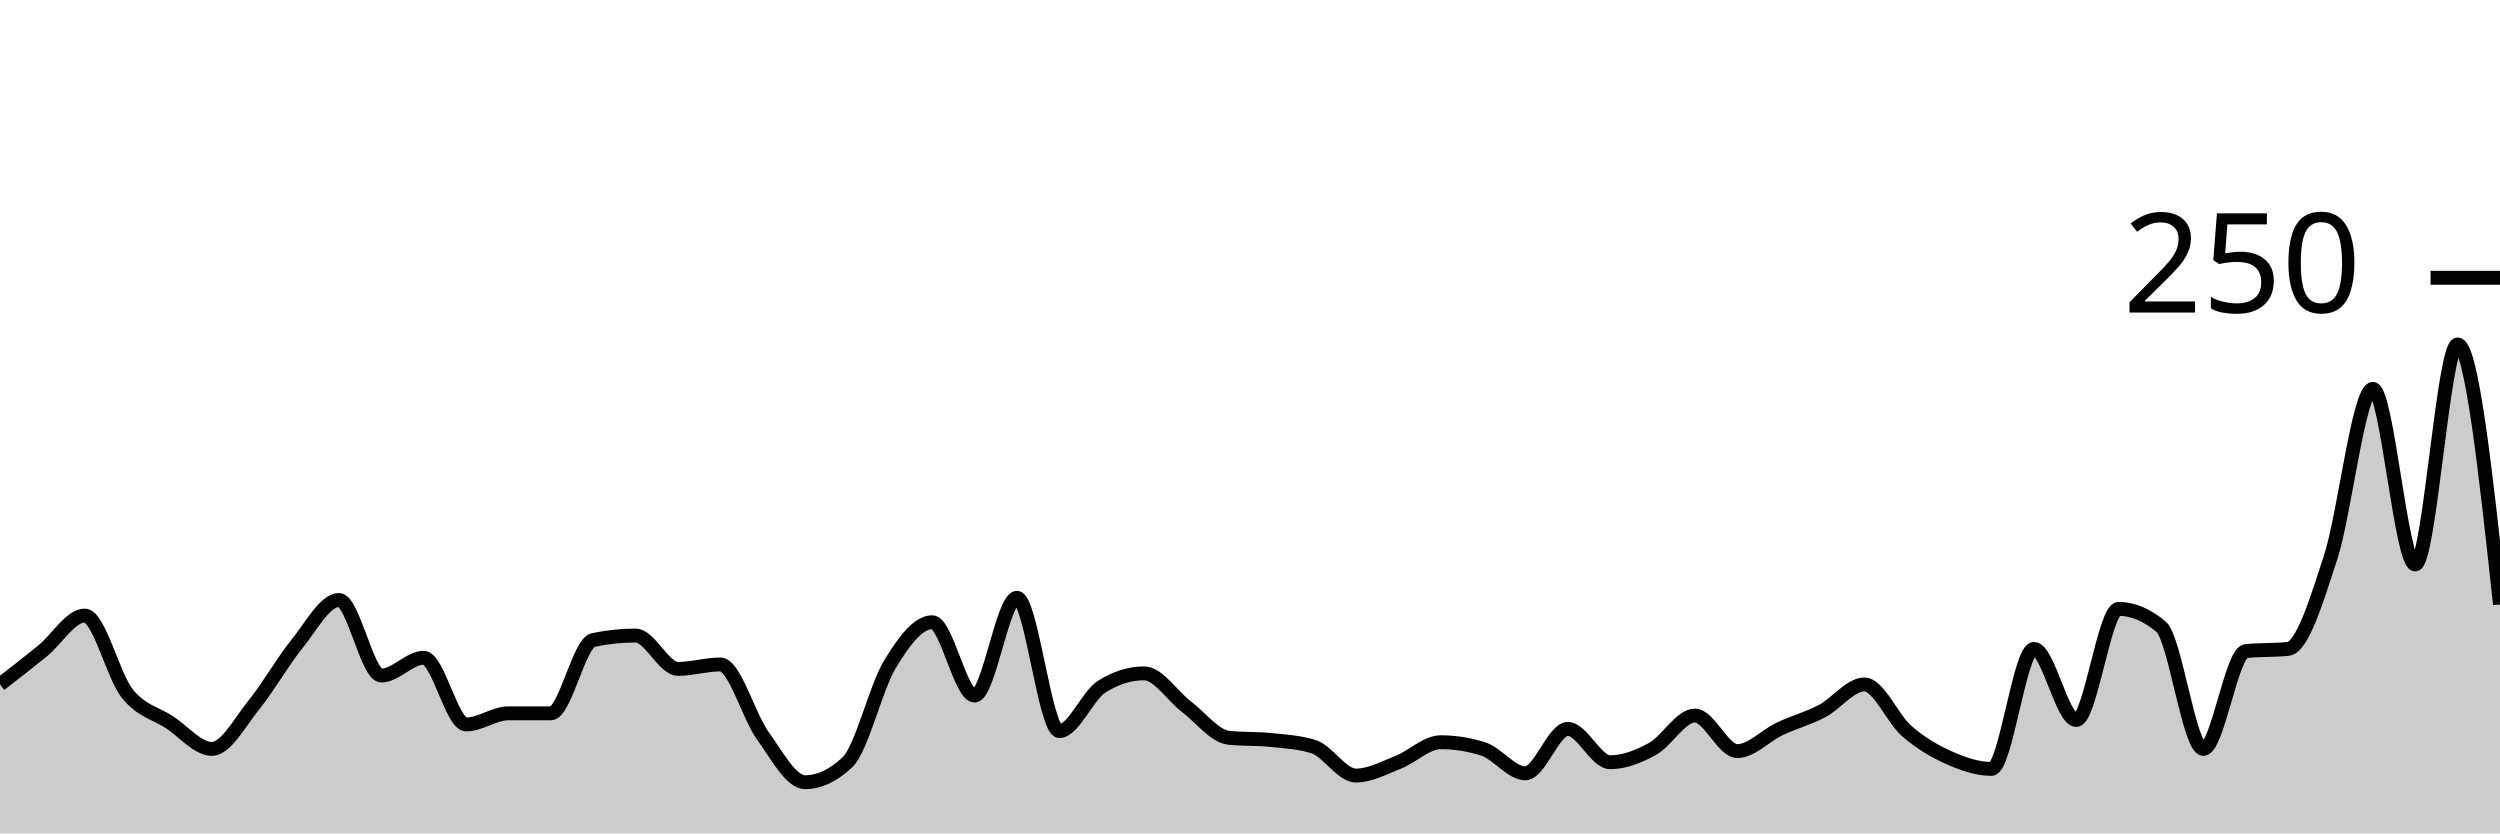
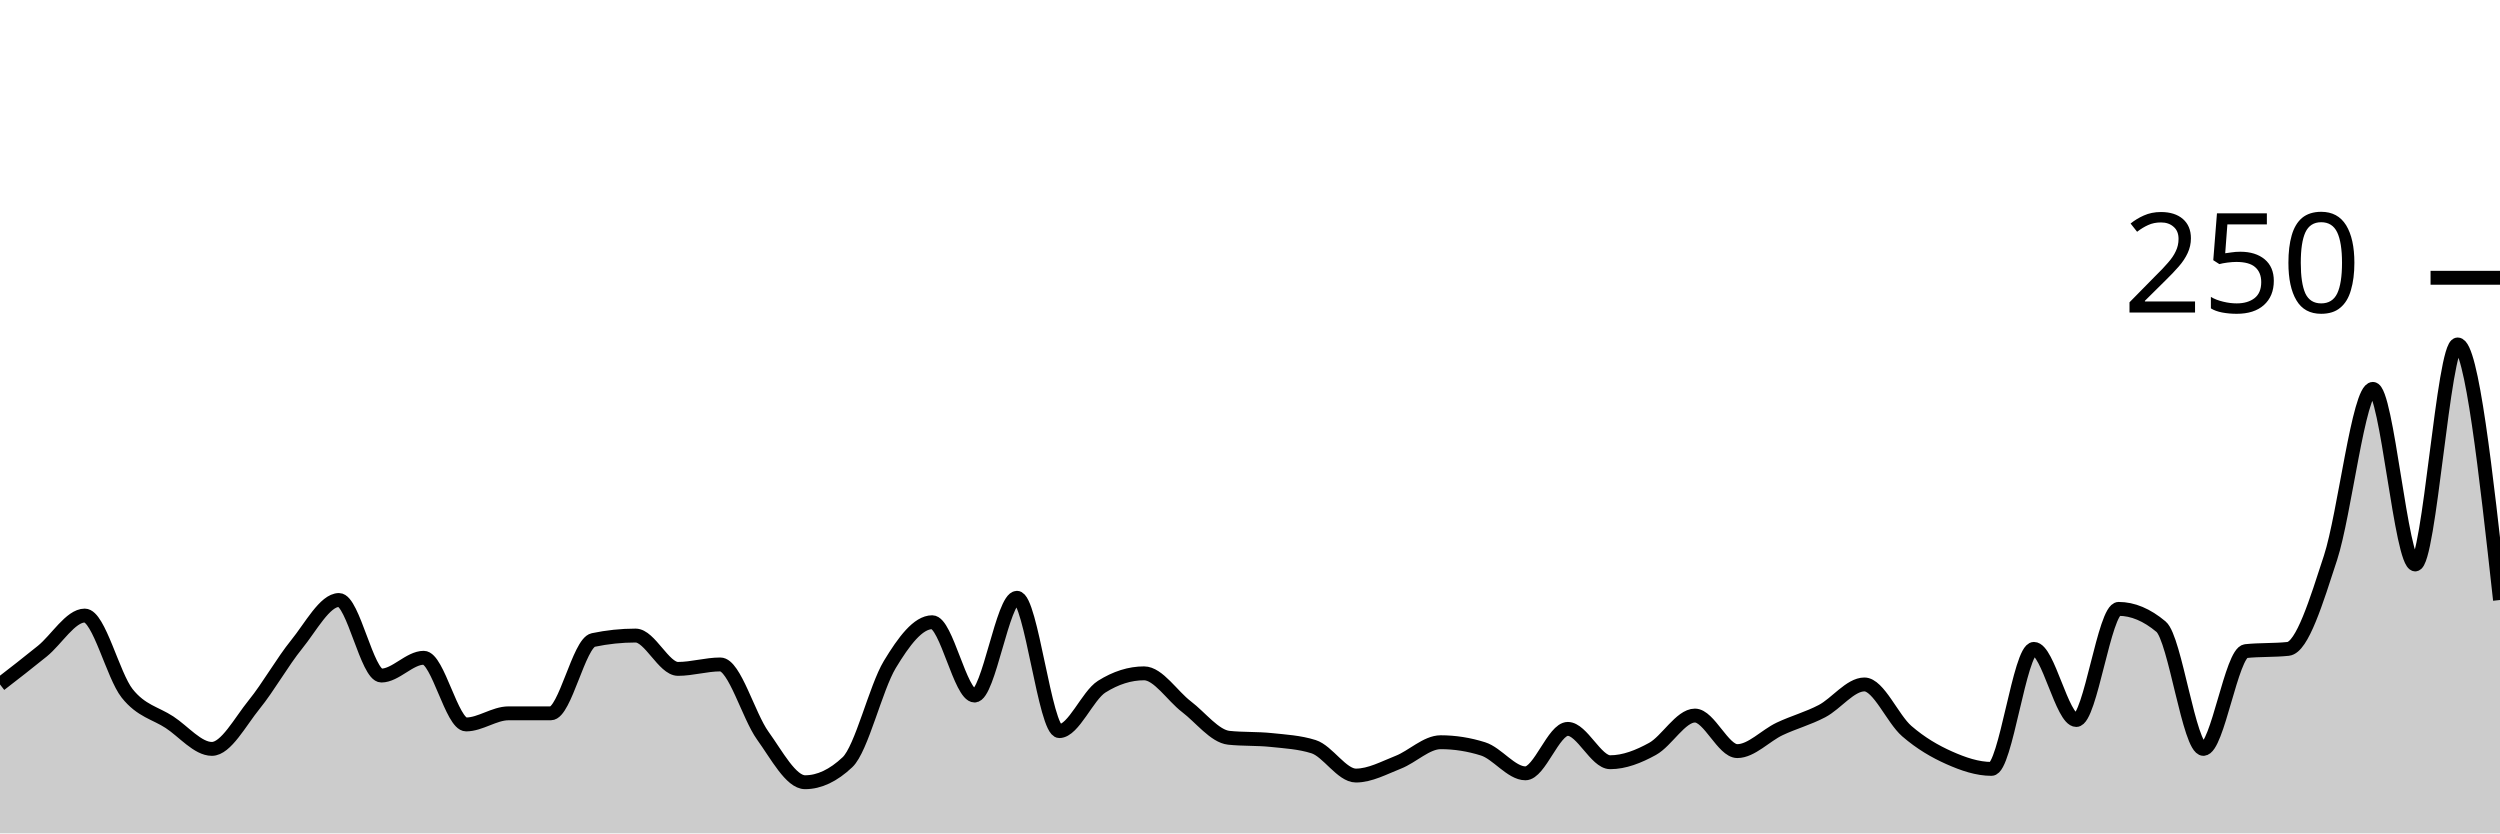
<svg xmlns="http://www.w3.org/2000/svg" viewBox="0 0 180 60">
  <g transform="translate(0,20)">
-     <path class="area" fill="rgba(0, 0, 0, 0.2)" d="M0,29.28C1.017,28.493,2.034,27.707,3.051,26.88C4.068,26.053,5.085,24.32,6.102,24.32C7.119,24.32,8.136,28.64,9.153,29.92C10.169,31.2,11.186,31.333,12.203,32C13.22,32.667,14.237,33.92,15.254,33.92C16.271,33.92,17.288,31.973,18.305,30.72C19.322,29.467,20.339,27.653,21.356,26.4C22.373,25.147,23.39,23.2,24.407,23.2C25.424,23.2,26.441,28.64,27.458,28.64C28.475,28.64,29.492,27.36,30.508,27.36C31.525,27.36,32.542,32.16,33.559,32.16C34.576,32.16,35.593,31.36,36.61,31.36C37.627,31.36,38.644,31.36,39.661,31.36C40.678,31.36,41.695,26.293,42.712,26.08C43.729,25.867,44.746,25.76,45.763,25.76C46.78,25.76,47.797,28.16,48.814,28.16C49.831,28.16,50.847,27.84,51.864,27.84C52.881,27.84,53.898,31.547,54.915,32.96C55.932,34.373,56.949,36.32,57.966,36.32C58.983,36.32,60,35.84,61.017,34.88C62.034,33.92,63.051,29.52,64.068,27.84C65.085,26.16,66.102,24.8,67.119,24.8C68.136,24.8,69.153,30.08,70.169,30.08C71.186,30.08,72.203,23.04,73.22,23.04C74.237,23.04,75.254,32.64,76.271,32.64C77.288,32.64,78.305,30.08,79.322,29.44C80.339,28.8,81.356,28.48,82.373,28.48C83.39,28.48,84.407,30.107,85.424,30.88C86.441,31.653,87.458,33.013,88.475,33.12C89.492,33.227,90.508,33.173,91.525,33.28C92.542,33.387,93.559,33.44,94.576,33.76C95.593,34.08,96.61,35.84,97.627,35.84C98.644,35.84,99.661,35.28,100.678,34.88C101.695,34.48,102.712,33.44,103.729,33.44C104.746,33.44,105.763,33.6,106.78,33.92C107.797,34.24,108.814,35.68,109.831,35.68C110.847,35.68,111.864,32.48,112.881,32.48C113.898,32.48,114.915,34.88,115.932,34.88C116.949,34.88,117.966,34.48,118.983,33.92C120,33.36,121.017,31.52,122.034,31.52C123.051,31.52,124.068,34.08,125.085,34.08C126.102,34.08,127.119,32.96,128.136,32.48C129.153,32,130.169,31.733,131.186,31.2C132.203,30.667,133.22,29.28,134.237,29.28C135.254,29.28,136.271,31.76,137.288,32.64C138.305,33.52,139.322,34.107,140.339,34.56C141.356,35.013,142.373,35.36,143.39,35.36C144.407,35.36,145.424,26.72,146.441,26.72C147.458,26.72,148.475,31.84,149.492,31.84C150.508,31.84,151.525,23.84,152.542,23.84C153.559,23.84,154.576,24.267,155.593,25.12C156.61,25.973,157.627,33.92,158.644,33.92C159.661,33.92,160.678,26.987,161.695,26.88C162.712,26.773,163.729,26.827,164.746,26.72C165.763,26.613,166.78,23.28,167.797,20.16C168.814,17.04,169.831,8,170.847,8C171.864,8,172.881,20.64,173.898,20.64C174.915,20.64,175.932,4.8,176.949,4.8C177.966,4.8,178.983,14.16,180,23.52L180,40C178.983,40,177.966,40,176.949,40C175.932,40,174.915,40,173.898,40C172.881,40,171.864,40,170.847,40C169.831,40,168.814,40,167.797,40C166.78,40,165.763,40,164.746,40C163.729,40,162.712,40,161.695,40C160.678,40,159.661,40,158.644,40C157.627,40,156.61,40,155.593,40C154.576,40,153.559,40,152.542,40C151.525,40,150.508,40,149.492,40C148.475,40,147.458,40,146.441,40C145.424,40,144.407,40,143.39,40C142.373,40,141.356,40,140.339,40C139.322,40,138.305,40,137.288,40C136.271,40,135.254,40,134.237,40C133.22,40,132.203,40,131.186,40C130.169,40,129.153,40,128.136,40C127.119,40,126.102,40,125.085,40C124.068,40,123.051,40,122.034,40C121.017,40,120,40,118.983,40C117.966,40,116.949,40,115.932,40C114.915,40,113.898,40,112.881,40C111.864,40,110.847,40,109.831,40C108.814,40,107.797,40,106.78,40C105.763,40,104.746,40,103.729,40C102.712,40,101.695,40,100.678,40C99.661,40,98.644,40,97.627,40C96.61,40,95.593,40,94.576,40C93.559,40,92.542,40,91.525,40C90.508,40,89.492,40,88.475,40C87.458,40,86.441,40,85.424,40C84.407,40,83.39,40,82.373,40C81.356,40,80.339,40,79.322,40C78.305,40,77.288,40,76.271,40C75.254,40,74.237,40,73.22,40C72.203,40,71.186,40,70.169,40C69.153,40,68.136,40,67.119,40C66.102,40,65.085,40,64.068,40C63.051,40,62.034,40,61.017,40C60,40,58.983,40,57.966,40C56.949,40,55.932,40,54.915,40C53.898,40,52.881,40,51.864,40C50.847,40,49.831,40,48.814,40C47.797,40,46.78,40,45.763,40C44.746,40,43.729,40,42.712,40C41.695,40,40.678,40,39.661,40C38.644,40,37.627,40,36.61,40C35.593,40,34.576,40,33.559,40C32.542,40,31.525,40,30.508,40C29.492,40,28.475,40,27.458,40C26.441,40,25.424,40,24.407,40C23.39,40,22.373,40,21.356,40C20.339,40,19.322,40,18.305,40C17.288,40,16.271,40,15.254,40C14.237,40,13.22,40,12.203,40C11.186,40,10.169,40,9.153,40C8.136,40,7.119,40,6.102,40C5.085,40,4.068,40,3.051,40C2.034,40,1.017,40,0,40Z" />
-     <path class="line" stroke="black" fill="none" d="M0,29.28C1.017,28.493,2.034,27.707,3.051,26.88C4.068,26.053,5.085,24.32,6.102,24.32C7.119,24.32,8.136,28.64,9.153,29.92C10.169,31.2,11.186,31.333,12.203,32C13.22,32.667,14.237,33.92,15.254,33.92C16.271,33.92,17.288,31.973,18.305,30.72C19.322,29.467,20.339,27.653,21.356,26.4C22.373,25.147,23.39,23.2,24.407,23.2C25.424,23.2,26.441,28.64,27.458,28.64C28.475,28.64,29.492,27.36,30.508,27.36C31.525,27.36,32.542,32.16,33.559,32.16C34.576,32.16,35.593,31.36,36.61,31.36C37.627,31.36,38.644,31.36,39.661,31.36C40.678,31.36,41.695,26.293,42.712,26.08C43.729,25.867,44.746,25.76,45.763,25.76C46.78,25.76,47.797,28.16,48.814,28.16C49.831,28.16,50.847,27.84,51.864,27.84C52.881,27.84,53.898,31.547,54.915,32.96C55.932,34.373,56.949,36.32,57.966,36.32C58.983,36.32,60,35.84,61.017,34.88C62.034,33.92,63.051,29.52,64.068,27.84C65.085,26.16,66.102,24.8,67.119,24.8C68.136,24.8,69.153,30.08,70.169,30.08C71.186,30.08,72.203,23.04,73.22,23.04C74.237,23.04,75.254,32.64,76.271,32.64C77.288,32.64,78.305,30.08,79.322,29.44C80.339,28.8,81.356,28.48,82.373,28.48C83.39,28.48,84.407,30.107,85.424,30.88C86.441,31.653,87.458,33.013,88.475,33.12C89.492,33.227,90.508,33.173,91.525,33.28C92.542,33.387,93.559,33.44,94.576,33.76C95.593,34.08,96.61,35.84,97.627,35.84C98.644,35.84,99.661,35.28,100.678,34.88C101.695,34.48,102.712,33.44,103.729,33.44C104.746,33.44,105.763,33.6,106.78,33.92C107.797,34.24,108.814,35.68,109.831,35.68C110.847,35.68,111.864,32.48,112.881,32.48C113.898,32.48,114.915,34.88,115.932,34.88C116.949,34.88,117.966,34.48,118.983,33.92C120,33.36,121.017,31.52,122.034,31.52C123.051,31.52,124.068,34.08,125.085,34.08C126.102,34.08,127.119,32.96,128.136,32.48C129.153,32,130.169,31.733,131.186,31.2C132.203,30.667,133.22,29.28,134.237,29.28C135.254,29.28,136.271,31.76,137.288,32.64C138.305,33.52,139.322,34.107,140.339,34.56C141.356,35.013,142.373,35.36,143.39,35.36C144.407,35.36,145.424,26.72,146.441,26.72C147.458,26.72,148.475,31.84,149.492,31.84C150.508,31.84,151.525,23.84,152.542,23.84C153.559,23.84,154.576,24.267,155.593,25.12C156.61,25.973,157.627,33.92,158.644,33.92C159.661,33.92,160.678,26.987,161.695,26.88C162.712,26.773,163.729,26.827,164.746,26.72C165.763,26.613,166.78,23.28,167.797,20.16C168.814,17.04,169.831,8,170.847,8C171.864,8,172.881,20.64,173.898,20.64C174.915,20.64,175.932,4.8,176.949,4.8C177.966,4.8,178.983,14.16,180,23.52" />
+     <path class="area" fill="rgba(0, 0, 0, 0.2)" d="M0,29.28C1.017,28.493,2.034,27.707,3.051,26.88C4.068,26.053,5.085,24.32,6.102,24.32C7.119,24.32,8.136,28.64,9.153,29.92C10.169,31.2,11.186,31.333,12.203,32C13.22,32.667,14.237,33.92,15.254,33.92C16.271,33.92,17.288,31.973,18.305,30.72C19.322,29.467,20.339,27.653,21.356,26.4C22.373,25.147,23.39,23.2,24.407,23.2C25.424,23.2,26.441,28.64,27.458,28.64C28.475,28.64,29.492,27.36,30.508,27.36C31.525,27.36,32.542,32.16,33.559,32.16C34.576,32.16,35.593,31.36,36.61,31.36C37.627,31.36,38.644,31.36,39.661,31.36C40.678,31.36,41.695,26.293,42.712,26.08C43.729,25.867,44.746,25.76,45.763,25.76C46.78,25.76,47.797,28.16,48.814,28.16C49.831,28.16,50.847,27.84,51.864,27.84C52.881,27.84,53.898,31.547,54.915,32.96C55.932,34.373,56.949,36.32,57.966,36.32C58.983,36.32,60,35.84,61.017,34.88C62.034,33.92,63.051,29.52,64.068,27.84C65.085,26.16,66.102,24.8,67.119,24.8C68.136,24.8,69.153,30.08,70.169,30.08C71.186,30.08,72.203,23.04,73.22,23.04C74.237,23.04,75.254,32.64,76.271,32.64C77.288,32.64,78.305,30.08,79.322,29.44C80.339,28.8,81.356,28.48,82.373,28.48C83.39,28.48,84.407,30.107,85.424,30.88C86.441,31.653,87.458,33.013,88.475,33.12C89.492,33.227,90.508,33.173,91.525,33.28C92.542,33.387,93.559,33.44,94.576,33.76C95.593,34.08,96.61,35.84,97.627,35.84C98.644,35.84,99.661,35.28,100.678,34.88C101.695,34.48,102.712,33.44,103.729,33.44C104.746,33.44,105.763,33.6,106.78,33.92C107.797,34.24,108.814,35.68,109.831,35.68C110.847,35.68,111.864,32.48,112.881,32.48C113.898,32.48,114.915,34.88,115.932,34.88C116.949,34.88,117.966,34.48,118.983,33.92C120,33.36,121.017,31.52,122.034,31.52C123.051,31.52,124.068,34.08,125.085,34.08C126.102,34.08,127.119,32.96,128.136,32.48C129.153,32,130.169,31.733,131.186,31.2C132.203,30.667,133.22,29.28,134.237,29.28C135.254,29.28,136.271,31.76,137.288,32.64C138.305,33.52,139.322,34.107,140.339,34.56C141.356,35.013,142.373,35.36,143.39,35.36C144.407,35.36,145.424,26.72,146.441,26.72C147.458,26.72,148.475,31.84,149.492,31.84C150.508,31.84,151.525,23.84,152.542,23.84C153.559,23.84,154.576,24.267,155.593,25.12C156.61,25.973,157.627,33.92,158.644,33.92C159.661,33.92,160.678,26.987,161.695,26.88C162.712,26.773,163.729,26.827,164.746,26.72C165.763,26.613,166.78,23.28,167.797,20.16C168.814,17.04,169.831,8,170.847,8C171.864,8,172.881,20.64,173.898,20.64C174.915,20.64,175.932,4.8,176.949,4.8C177.966,4.8,178.983,14,180,23.2L180,40C178.983,40,177.966,40,176.949,40C175.932,40,174.915,40,173.898,40C172.881,40,171.864,40,170.847,40C169.831,40,168.814,40,167.797,40C166.78,40,165.763,40,164.746,40C163.729,40,162.712,40,161.695,40C160.678,40,159.661,40,158.644,40C157.627,40,156.61,40,155.593,40C154.576,40,153.559,40,152.542,40C151.525,40,150.508,40,149.492,40C148.475,40,147.458,40,146.441,40C145.424,40,144.407,40,143.39,40C142.373,40,141.356,40,140.339,40C139.322,40,138.305,40,137.288,40C136.271,40,135.254,40,134.237,40C133.22,40,132.203,40,131.186,40C130.169,40,129.153,40,128.136,40C127.119,40,126.102,40,125.085,40C124.068,40,123.051,40,122.034,40C121.017,40,120,40,118.983,40C117.966,40,116.949,40,115.932,40C114.915,40,113.898,40,112.881,40C111.864,40,110.847,40,109.831,40C108.814,40,107.797,40,106.78,40C105.763,40,104.746,40,103.729,40C102.712,40,101.695,40,100.678,40C99.661,40,98.644,40,97.627,40C96.61,40,95.593,40,94.576,40C93.559,40,92.542,40,91.525,40C90.508,40,89.492,40,88.475,40C87.458,40,86.441,40,85.424,40C84.407,40,83.39,40,82.373,40C81.356,40,80.339,40,79.322,40C78.305,40,77.288,40,76.271,40C75.254,40,74.237,40,73.22,40C72.203,40,71.186,40,70.169,40C69.153,40,68.136,40,67.119,40C66.102,40,65.085,40,64.068,40C63.051,40,62.034,40,61.017,40C60,40,58.983,40,57.966,40C56.949,40,55.932,40,54.915,40C53.898,40,52.881,40,51.864,40C50.847,40,49.831,40,48.814,40C47.797,40,46.78,40,45.763,40C44.746,40,43.729,40,42.712,40C41.695,40,40.678,40,39.661,40C38.644,40,37.627,40,36.61,40C35.593,40,34.576,40,33.559,40C32.542,40,31.525,40,30.508,40C29.492,40,28.475,40,27.458,40C26.441,40,25.424,40,24.407,40C23.39,40,22.373,40,21.356,40C20.339,40,19.322,40,18.305,40C17.288,40,16.271,40,15.254,40C14.237,40,13.22,40,12.203,40C11.186,40,10.169,40,9.153,40C8.136,40,7.119,40,6.102,40C5.085,40,4.068,40,3.051,40C2.034,40,1.017,40,0,40Z" />
+     <path class="line" stroke="black" fill="none" d="M0,29.28C1.017,28.493,2.034,27.707,3.051,26.88C4.068,26.053,5.085,24.32,6.102,24.32C7.119,24.32,8.136,28.64,9.153,29.92C10.169,31.2,11.186,31.333,12.203,32C13.22,32.667,14.237,33.92,15.254,33.92C16.271,33.92,17.288,31.973,18.305,30.72C19.322,29.467,20.339,27.653,21.356,26.4C22.373,25.147,23.39,23.2,24.407,23.2C25.424,23.2,26.441,28.64,27.458,28.64C28.475,28.64,29.492,27.36,30.508,27.36C31.525,27.36,32.542,32.16,33.559,32.16C34.576,32.16,35.593,31.36,36.61,31.36C37.627,31.36,38.644,31.36,39.661,31.36C40.678,31.36,41.695,26.293,42.712,26.08C43.729,25.867,44.746,25.76,45.763,25.76C46.78,25.76,47.797,28.16,48.814,28.16C49.831,28.16,50.847,27.84,51.864,27.84C52.881,27.84,53.898,31.547,54.915,32.96C55.932,34.373,56.949,36.32,57.966,36.32C58.983,36.32,60,35.84,61.017,34.88C62.034,33.92,63.051,29.52,64.068,27.84C65.085,26.16,66.102,24.8,67.119,24.8C68.136,24.8,69.153,30.08,70.169,30.08C71.186,30.08,72.203,23.04,73.22,23.04C74.237,23.04,75.254,32.64,76.271,32.64C77.288,32.64,78.305,30.08,79.322,29.44C80.339,28.8,81.356,28.48,82.373,28.48C83.39,28.48,84.407,30.107,85.424,30.88C86.441,31.653,87.458,33.013,88.475,33.12C89.492,33.227,90.508,33.173,91.525,33.28C92.542,33.387,93.559,33.44,94.576,33.76C95.593,34.08,96.61,35.84,97.627,35.84C98.644,35.84,99.661,35.28,100.678,34.88C101.695,34.48,102.712,33.44,103.729,33.44C104.746,33.44,105.763,33.6,106.78,33.92C107.797,34.24,108.814,35.68,109.831,35.68C110.847,35.68,111.864,32.48,112.881,32.48C113.898,32.48,114.915,34.88,115.932,34.88C116.949,34.88,117.966,34.48,118.983,33.92C120,33.36,121.017,31.52,122.034,31.52C123.051,31.52,124.068,34.08,125.085,34.08C126.102,34.08,127.119,32.96,128.136,32.48C129.153,32,130.169,31.733,131.186,31.2C132.203,30.667,133.22,29.28,134.237,29.28C135.254,29.28,136.271,31.76,137.288,32.64C138.305,33.52,139.322,34.107,140.339,34.56C141.356,35.013,142.373,35.36,143.39,35.36C144.407,35.36,145.424,26.72,146.441,26.72C147.458,26.72,148.475,31.84,149.492,31.84C150.508,31.84,151.525,23.84,152.542,23.84C153.559,23.84,154.576,24.267,155.593,25.12C156.61,25.973,157.627,33.92,158.644,33.92C159.661,33.92,160.678,26.987,161.695,26.88C162.712,26.773,163.729,26.827,164.746,26.72C165.763,26.613,166.78,23.28,167.797,20.16C168.814,17.04,169.831,8,170.847,8C171.864,8,172.881,20.64,173.898,20.64C174.915,20.64,175.932,4.8,176.949,4.8C177.966,4.8,178.983,14,180,23.2" />
    <path class="axis-ceiling" stroke-width="1" stroke="black" fill="none" d="M175,0L180,0" />
    <text class="axis-ceiling-label" font-family="sans-serif" text-anchor="end" font-size="10px" x="170" y="2.5">250</text>
  </g>
</svg>
